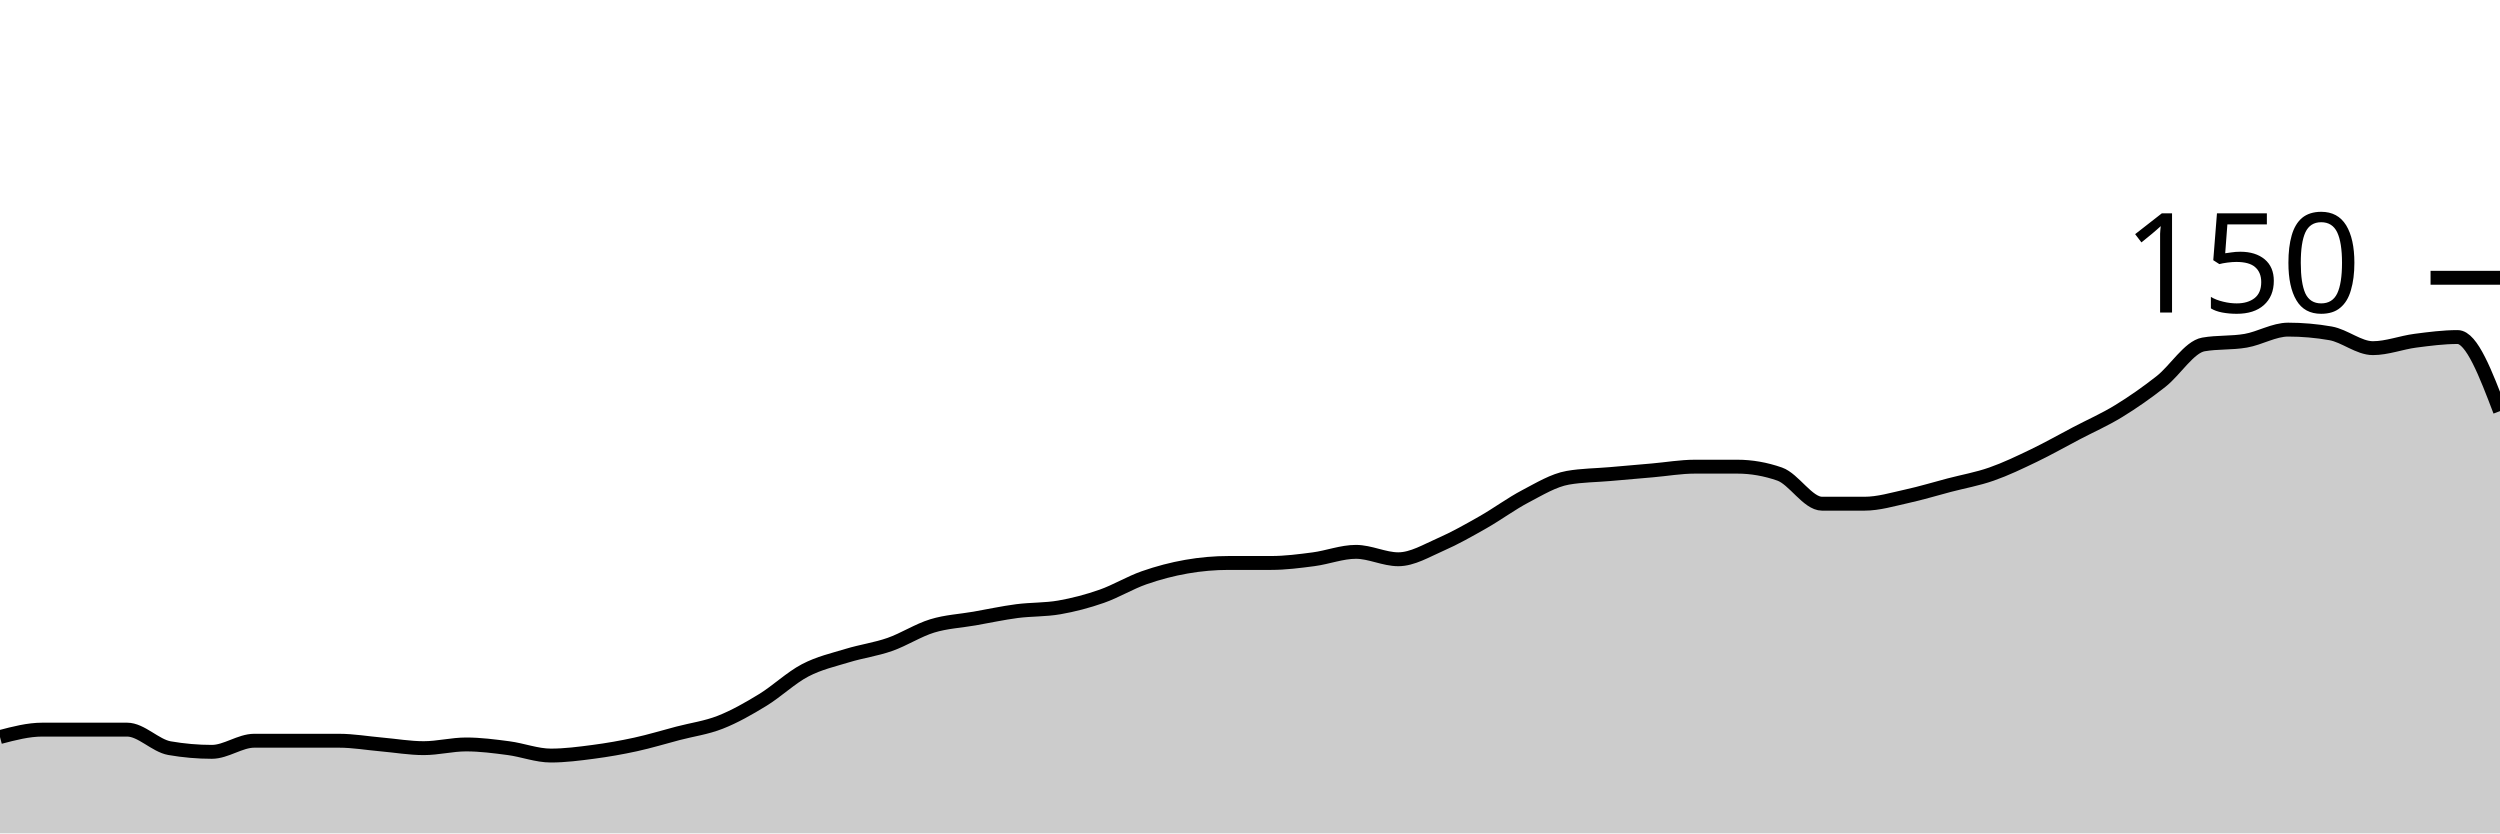
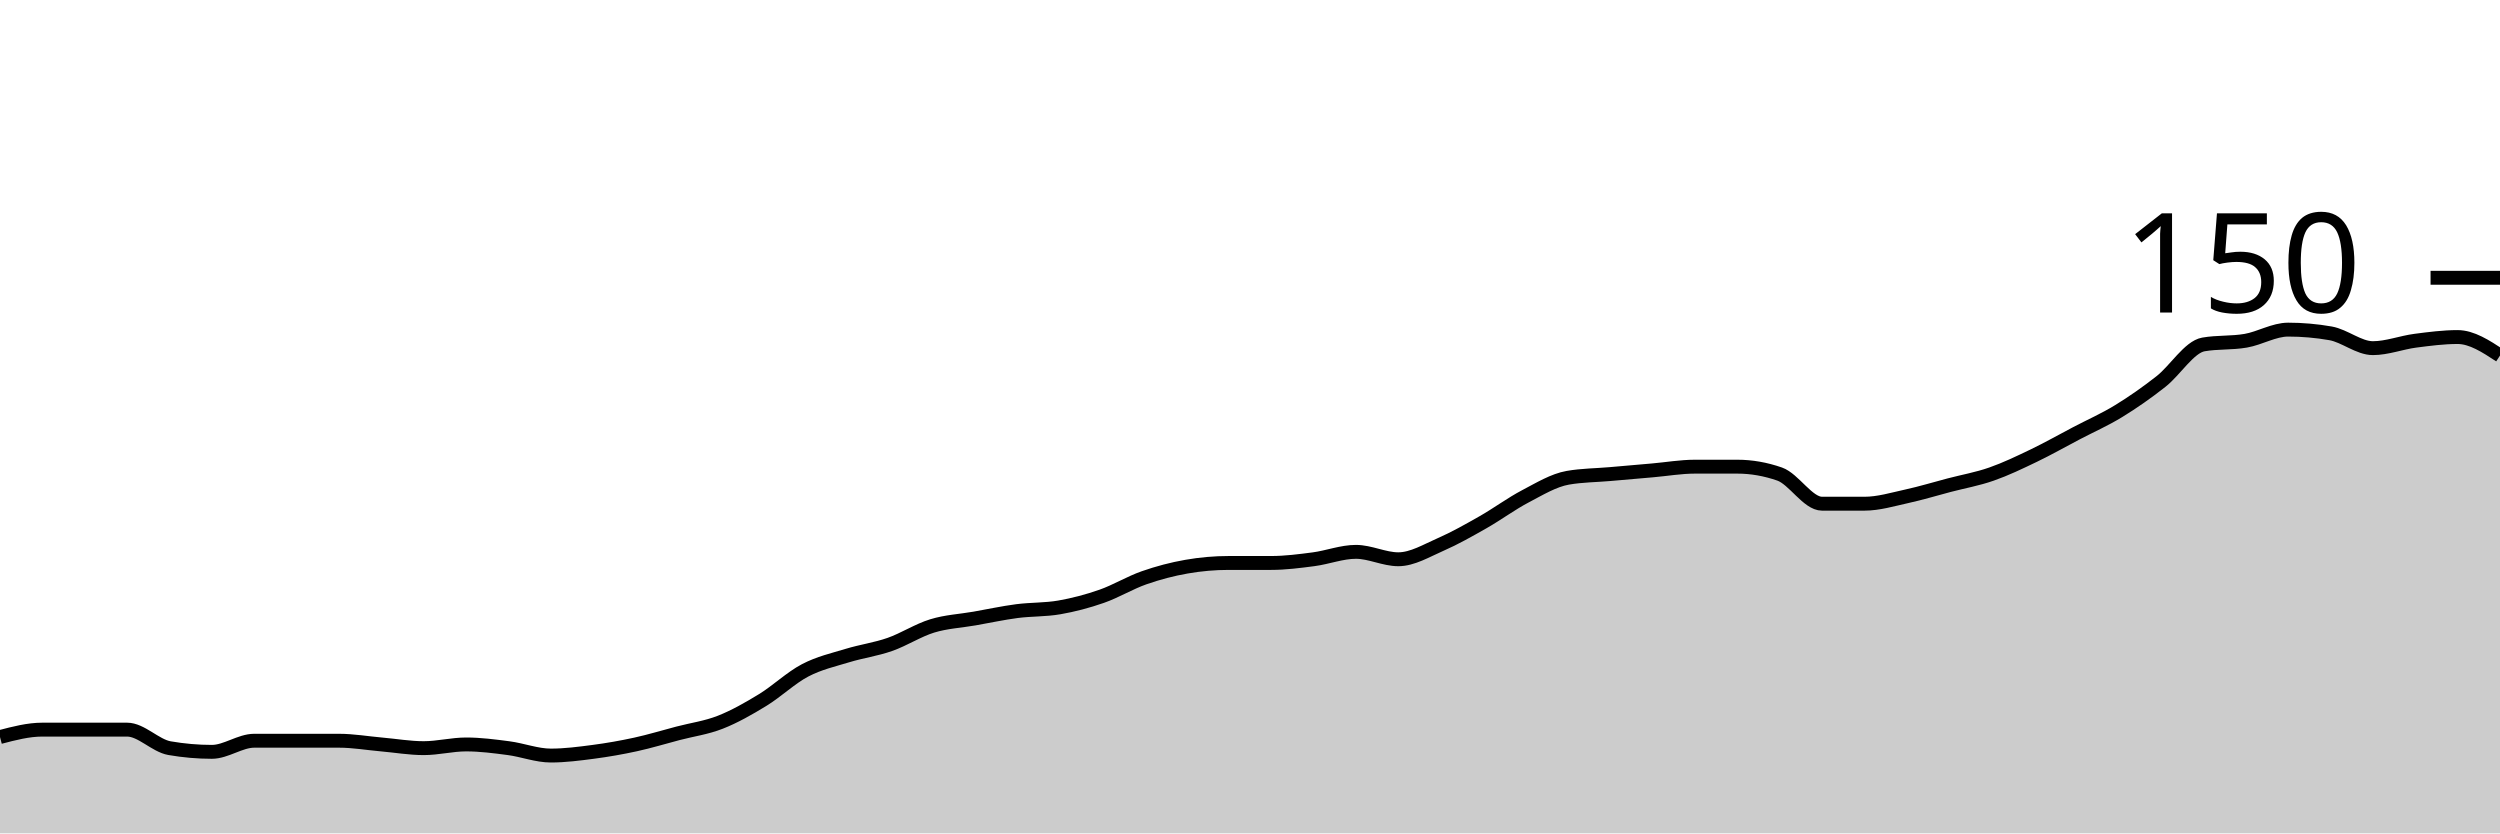
<svg xmlns="http://www.w3.org/2000/svg" viewBox="0 0 180 60">
  <g transform="translate(0,20)">
-     <path class="area" fill="rgba(0, 0, 0, 0.2)" d="M0,33.067C1.017,32.8,2.034,32.533,3.051,32.533C4.068,32.533,5.085,32.533,6.102,32.533C7.119,32.533,8.136,32.533,9.153,32.533C10.169,32.533,11.186,33.689,12.203,33.867C13.22,34.044,14.237,34.133,15.254,34.133C16.271,34.133,17.288,33.333,18.305,33.333C19.322,33.333,20.339,33.333,21.356,33.333C22.373,33.333,23.39,33.333,24.407,33.333C25.424,33.333,26.441,33.511,27.458,33.6C28.475,33.689,29.492,33.867,30.508,33.867C31.525,33.867,32.542,33.6,33.559,33.6C34.576,33.6,35.593,33.733,36.61,33.867C37.627,34,38.644,34.4,39.661,34.4C40.678,34.4,41.695,34.267,42.712,34.133C43.729,34,44.746,33.822,45.763,33.6C46.78,33.378,47.797,33.067,48.814,32.8C49.831,32.533,50.847,32.4,51.864,32C52.881,31.6,53.898,31.022,54.915,30.4C55.932,29.778,56.949,28.8,57.966,28.267C58.983,27.733,60,27.511,61.017,27.2C62.034,26.889,63.051,26.756,64.068,26.4C65.085,26.044,66.102,25.378,67.119,25.067C68.136,24.756,69.153,24.711,70.169,24.533C71.186,24.356,72.203,24.133,73.22,24C74.237,23.867,75.254,23.911,76.271,23.733C77.288,23.556,78.305,23.289,79.322,22.933C80.339,22.578,81.356,21.956,82.373,21.6C83.39,21.244,84.407,20.978,85.424,20.8C86.441,20.622,87.458,20.533,88.475,20.533C89.492,20.533,90.508,20.533,91.525,20.533C92.542,20.533,93.559,20.4,94.576,20.267C95.593,20.133,96.61,19.733,97.627,19.733C98.644,19.733,99.661,20.267,100.678,20.267C101.695,20.267,102.712,19.644,103.729,19.2C104.746,18.756,105.763,18.178,106.78,17.6C107.797,17.022,108.814,16.267,109.831,15.733C110.847,15.2,111.864,14.578,112.881,14.4C113.898,14.222,114.915,14.222,115.932,14.133C116.949,14.044,117.966,13.956,118.983,13.867C120,13.778,121.017,13.6,122.034,13.6C123.051,13.6,124.068,13.6,125.085,13.6C126.102,13.6,127.119,13.778,128.136,14.133C129.153,14.489,130.169,16.267,131.186,16.267C132.203,16.267,133.22,16.267,134.237,16.267C135.254,16.267,136.271,15.956,137.288,15.733C138.305,15.511,139.322,15.2,140.339,14.933C141.356,14.667,142.373,14.489,143.39,14.133C144.407,13.778,145.424,13.289,146.441,12.8C147.458,12.311,148.475,11.733,149.492,11.2C150.508,10.667,151.525,10.222,152.542,9.6C153.559,8.978,154.576,8.267,155.593,7.467C156.61,6.667,157.627,4.978,158.644,4.8C159.661,4.622,160.678,4.711,161.695,4.533C162.712,4.356,163.729,3.733,164.746,3.733C165.763,3.733,166.78,3.822,167.797,4C168.814,4.178,169.831,5.067,170.847,5.067C171.864,5.067,172.881,4.667,173.898,4.533C174.915,4.4,175.932,4.267,176.949,4.267C177.966,4.267,178.983,6.933,180,9.6L180,40C178.983,40,177.966,40,176.949,40C175.932,40,174.915,40,173.898,40C172.881,40,171.864,40,170.847,40C169.831,40,168.814,40,167.797,40C166.78,40,165.763,40,164.746,40C163.729,40,162.712,40,161.695,40C160.678,40,159.661,40,158.644,40C157.627,40,156.61,40,155.593,40C154.576,40,153.559,40,152.542,40C151.525,40,150.508,40,149.492,40C148.475,40,147.458,40,146.441,40C145.424,40,144.407,40,143.39,40C142.373,40,141.356,40,140.339,40C139.322,40,138.305,40,137.288,40C136.271,40,135.254,40,134.237,40C133.22,40,132.203,40,131.186,40C130.169,40,129.153,40,128.136,40C127.119,40,126.102,40,125.085,40C124.068,40,123.051,40,122.034,40C121.017,40,120,40,118.983,40C117.966,40,116.949,40,115.932,40C114.915,40,113.898,40,112.881,40C111.864,40,110.847,40,109.831,40C108.814,40,107.797,40,106.78,40C105.763,40,104.746,40,103.729,40C102.712,40,101.695,40,100.678,40C99.661,40,98.644,40,97.627,40C96.61,40,95.593,40,94.576,40C93.559,40,92.542,40,91.525,40C90.508,40,89.492,40,88.475,40C87.458,40,86.441,40,85.424,40C84.407,40,83.39,40,82.373,40C81.356,40,80.339,40,79.322,40C78.305,40,77.288,40,76.271,40C75.254,40,74.237,40,73.22,40C72.203,40,71.186,40,70.169,40C69.153,40,68.136,40,67.119,40C66.102,40,65.085,40,64.068,40C63.051,40,62.034,40,61.017,40C60,40,58.983,40,57.966,40C56.949,40,55.932,40,54.915,40C53.898,40,52.881,40,51.864,40C50.847,40,49.831,40,48.814,40C47.797,40,46.78,40,45.763,40C44.746,40,43.729,40,42.712,40C41.695,40,40.678,40,39.661,40C38.644,40,37.627,40,36.61,40C35.593,40,34.576,40,33.559,40C32.542,40,31.525,40,30.508,40C29.492,40,28.475,40,27.458,40C26.441,40,25.424,40,24.407,40C23.39,40,22.373,40,21.356,40C20.339,40,19.322,40,18.305,40C17.288,40,16.271,40,15.254,40C14.237,40,13.22,40,12.203,40C11.186,40,10.169,40,9.153,40C8.136,40,7.119,40,6.102,40C5.085,40,4.068,40,3.051,40C2.034,40,1.017,40,0,40Z" />
-     <path class="line" stroke="black" fill="none" d="M0,33.067C1.017,32.8,2.034,32.533,3.051,32.533C4.068,32.533,5.085,32.533,6.102,32.533C7.119,32.533,8.136,32.533,9.153,32.533C10.169,32.533,11.186,33.689,12.203,33.867C13.22,34.044,14.237,34.133,15.254,34.133C16.271,34.133,17.288,33.333,18.305,33.333C19.322,33.333,20.339,33.333,21.356,33.333C22.373,33.333,23.39,33.333,24.407,33.333C25.424,33.333,26.441,33.511,27.458,33.6C28.475,33.689,29.492,33.867,30.508,33.867C31.525,33.867,32.542,33.6,33.559,33.6C34.576,33.6,35.593,33.733,36.61,33.867C37.627,34,38.644,34.4,39.661,34.4C40.678,34.4,41.695,34.267,42.712,34.133C43.729,34,44.746,33.822,45.763,33.6C46.78,33.378,47.797,33.067,48.814,32.8C49.831,32.533,50.847,32.4,51.864,32C52.881,31.6,53.898,31.022,54.915,30.4C55.932,29.778,56.949,28.8,57.966,28.267C58.983,27.733,60,27.511,61.017,27.2C62.034,26.889,63.051,26.756,64.068,26.4C65.085,26.044,66.102,25.378,67.119,25.067C68.136,24.756,69.153,24.711,70.169,24.533C71.186,24.356,72.203,24.133,73.22,24C74.237,23.867,75.254,23.911,76.271,23.733C77.288,23.556,78.305,23.289,79.322,22.933C80.339,22.578,81.356,21.956,82.373,21.6C83.39,21.244,84.407,20.978,85.424,20.8C86.441,20.622,87.458,20.533,88.475,20.533C89.492,20.533,90.508,20.533,91.525,20.533C92.542,20.533,93.559,20.4,94.576,20.267C95.593,20.133,96.61,19.733,97.627,19.733C98.644,19.733,99.661,20.267,100.678,20.267C101.695,20.267,102.712,19.644,103.729,19.2C104.746,18.756,105.763,18.178,106.78,17.6C107.797,17.022,108.814,16.267,109.831,15.733C110.847,15.2,111.864,14.578,112.881,14.4C113.898,14.222,114.915,14.222,115.932,14.133C116.949,14.044,117.966,13.956,118.983,13.867C120,13.778,121.017,13.6,122.034,13.6C123.051,13.6,124.068,13.6,125.085,13.6C126.102,13.6,127.119,13.778,128.136,14.133C129.153,14.489,130.169,16.267,131.186,16.267C132.203,16.267,133.22,16.267,134.237,16.267C135.254,16.267,136.271,15.956,137.288,15.733C138.305,15.511,139.322,15.2,140.339,14.933C141.356,14.667,142.373,14.489,143.39,14.133C144.407,13.778,145.424,13.289,146.441,12.8C147.458,12.311,148.475,11.733,149.492,11.2C150.508,10.667,151.525,10.222,152.542,9.6C153.559,8.978,154.576,8.267,155.593,7.467C156.61,6.667,157.627,4.978,158.644,4.8C159.661,4.622,160.678,4.711,161.695,4.533C162.712,4.356,163.729,3.733,164.746,3.733C165.763,3.733,166.78,3.822,167.797,4C168.814,4.178,169.831,5.067,170.847,5.067C171.864,5.067,172.881,4.667,173.898,4.533C174.915,4.4,175.932,4.267,176.949,4.267C177.966,4.267,178.983,6.933,180,9.6" />
+     <path class="area" fill="rgba(0, 0, 0, 0.2)" d="M0,33.067C1.017,32.8,2.034,32.533,3.051,32.533C4.068,32.533,5.085,32.533,6.102,32.533C7.119,32.533,8.136,32.533,9.153,32.533C10.169,32.533,11.186,33.689,12.203,33.867C13.22,34.044,14.237,34.133,15.254,34.133C16.271,34.133,17.288,33.333,18.305,33.333C19.322,33.333,20.339,33.333,21.356,33.333C22.373,33.333,23.39,33.333,24.407,33.333C25.424,33.333,26.441,33.511,27.458,33.6C28.475,33.689,29.492,33.867,30.508,33.867C31.525,33.867,32.542,33.6,33.559,33.6C34.576,33.6,35.593,33.733,36.61,33.867C37.627,34,38.644,34.4,39.661,34.4C40.678,34.4,41.695,34.267,42.712,34.133C43.729,34,44.746,33.822,45.763,33.6C46.78,33.378,47.797,33.067,48.814,32.8C49.831,32.533,50.847,32.4,51.864,32C52.881,31.6,53.898,31.022,54.915,30.4C55.932,29.778,56.949,28.8,57.966,28.267C58.983,27.733,60,27.511,61.017,27.2C62.034,26.889,63.051,26.756,64.068,26.4C65.085,26.044,66.102,25.378,67.119,25.067C68.136,24.756,69.153,24.711,70.169,24.533C71.186,24.356,72.203,24.133,73.22,24C74.237,23.867,75.254,23.911,76.271,23.733C77.288,23.556,78.305,23.289,79.322,22.933C80.339,22.578,81.356,21.956,82.373,21.6C83.39,21.244,84.407,20.978,85.424,20.8C86.441,20.622,87.458,20.533,88.475,20.533C89.492,20.533,90.508,20.533,91.525,20.533C92.542,20.533,93.559,20.4,94.576,20.267C95.593,20.133,96.61,19.733,97.627,19.733C98.644,19.733,99.661,20.267,100.678,20.267C101.695,20.267,102.712,19.644,103.729,19.2C104.746,18.756,105.763,18.178,106.78,17.6C107.797,17.022,108.814,16.267,109.831,15.733C110.847,15.2,111.864,14.578,112.881,14.4C113.898,14.222,114.915,14.222,115.932,14.133C116.949,14.044,117.966,13.956,118.983,13.867C120,13.778,121.017,13.6,122.034,13.6C123.051,13.6,124.068,13.6,125.085,13.6C126.102,13.6,127.119,13.778,128.136,14.133C129.153,14.489,130.169,16.267,131.186,16.267C132.203,16.267,133.22,16.267,134.237,16.267C135.254,16.267,136.271,15.956,137.288,15.733C138.305,15.511,139.322,15.2,140.339,14.933C141.356,14.667,142.373,14.489,143.39,14.133C144.407,13.778,145.424,13.289,146.441,12.8C147.458,12.311,148.475,11.733,149.492,11.2C150.508,10.667,151.525,10.222,152.542,9.6C153.559,8.978,154.576,8.267,155.593,7.467C156.61,6.667,157.627,4.978,158.644,4.8C159.661,4.622,160.678,4.711,161.695,4.533C162.712,4.356,163.729,3.733,164.746,3.733C165.763,3.733,166.78,3.822,167.797,4C168.814,4.178,169.831,5.067,170.847,5.067C171.864,5.067,172.881,4.667,173.898,4.533C174.915,4.4,175.932,4.267,176.949,4.267C177.966,4.267,178.983,4.933,180,5.6L180,40C178.983,40,177.966,40,176.949,40C175.932,40,174.915,40,173.898,40C172.881,40,171.864,40,170.847,40C169.831,40,168.814,40,167.797,40C166.78,40,165.763,40,164.746,40C163.729,40,162.712,40,161.695,40C160.678,40,159.661,40,158.644,40C157.627,40,156.61,40,155.593,40C154.576,40,153.559,40,152.542,40C151.525,40,150.508,40,149.492,40C148.475,40,147.458,40,146.441,40C145.424,40,144.407,40,143.39,40C142.373,40,141.356,40,140.339,40C139.322,40,138.305,40,137.288,40C136.271,40,135.254,40,134.237,40C133.22,40,132.203,40,131.186,40C130.169,40,129.153,40,128.136,40C127.119,40,126.102,40,125.085,40C124.068,40,123.051,40,122.034,40C121.017,40,120,40,118.983,40C117.966,40,116.949,40,115.932,40C114.915,40,113.898,40,112.881,40C111.864,40,110.847,40,109.831,40C108.814,40,107.797,40,106.78,40C105.763,40,104.746,40,103.729,40C102.712,40,101.695,40,100.678,40C99.661,40,98.644,40,97.627,40C96.61,40,95.593,40,94.576,40C93.559,40,92.542,40,91.525,40C90.508,40,89.492,40,88.475,40C87.458,40,86.441,40,85.424,40C84.407,40,83.39,40,82.373,40C81.356,40,80.339,40,79.322,40C78.305,40,77.288,40,76.271,40C75.254,40,74.237,40,73.22,40C72.203,40,71.186,40,70.169,40C69.153,40,68.136,40,67.119,40C66.102,40,65.085,40,64.068,40C63.051,40,62.034,40,61.017,40C60,40,58.983,40,57.966,40C56.949,40,55.932,40,54.915,40C53.898,40,52.881,40,51.864,40C50.847,40,49.831,40,48.814,40C47.797,40,46.78,40,45.763,40C44.746,40,43.729,40,42.712,40C41.695,40,40.678,40,39.661,40C38.644,40,37.627,40,36.61,40C35.593,40,34.576,40,33.559,40C32.542,40,31.525,40,30.508,40C29.492,40,28.475,40,27.458,40C26.441,40,25.424,40,24.407,40C23.39,40,22.373,40,21.356,40C20.339,40,19.322,40,18.305,40C17.288,40,16.271,40,15.254,40C14.237,40,13.22,40,12.203,40C11.186,40,10.169,40,9.153,40C8.136,40,7.119,40,6.102,40C5.085,40,4.068,40,3.051,40C2.034,40,1.017,40,0,40Z" />
+     <path class="line" stroke="black" fill="none" d="M0,33.067C1.017,32.8,2.034,32.533,3.051,32.533C4.068,32.533,5.085,32.533,6.102,32.533C7.119,32.533,8.136,32.533,9.153,32.533C10.169,32.533,11.186,33.689,12.203,33.867C13.22,34.044,14.237,34.133,15.254,34.133C16.271,34.133,17.288,33.333,18.305,33.333C19.322,33.333,20.339,33.333,21.356,33.333C22.373,33.333,23.39,33.333,24.407,33.333C25.424,33.333,26.441,33.511,27.458,33.6C28.475,33.689,29.492,33.867,30.508,33.867C31.525,33.867,32.542,33.6,33.559,33.6C34.576,33.6,35.593,33.733,36.61,33.867C37.627,34,38.644,34.4,39.661,34.4C40.678,34.4,41.695,34.267,42.712,34.133C43.729,34,44.746,33.822,45.763,33.6C46.78,33.378,47.797,33.067,48.814,32.8C49.831,32.533,50.847,32.4,51.864,32C52.881,31.6,53.898,31.022,54.915,30.4C55.932,29.778,56.949,28.8,57.966,28.267C58.983,27.733,60,27.511,61.017,27.2C62.034,26.889,63.051,26.756,64.068,26.4C65.085,26.044,66.102,25.378,67.119,25.067C68.136,24.756,69.153,24.711,70.169,24.533C71.186,24.356,72.203,24.133,73.22,24C74.237,23.867,75.254,23.911,76.271,23.733C77.288,23.556,78.305,23.289,79.322,22.933C80.339,22.578,81.356,21.956,82.373,21.6C83.39,21.244,84.407,20.978,85.424,20.8C86.441,20.622,87.458,20.533,88.475,20.533C89.492,20.533,90.508,20.533,91.525,20.533C92.542,20.533,93.559,20.4,94.576,20.267C95.593,20.133,96.61,19.733,97.627,19.733C98.644,19.733,99.661,20.267,100.678,20.267C101.695,20.267,102.712,19.644,103.729,19.2C104.746,18.756,105.763,18.178,106.78,17.6C107.797,17.022,108.814,16.267,109.831,15.733C110.847,15.2,111.864,14.578,112.881,14.4C113.898,14.222,114.915,14.222,115.932,14.133C116.949,14.044,117.966,13.956,118.983,13.867C120,13.778,121.017,13.6,122.034,13.6C123.051,13.6,124.068,13.6,125.085,13.6C126.102,13.6,127.119,13.778,128.136,14.133C129.153,14.489,130.169,16.267,131.186,16.267C132.203,16.267,133.22,16.267,134.237,16.267C135.254,16.267,136.271,15.956,137.288,15.733C138.305,15.511,139.322,15.2,140.339,14.933C141.356,14.667,142.373,14.489,143.39,14.133C144.407,13.778,145.424,13.289,146.441,12.8C147.458,12.311,148.475,11.733,149.492,11.2C150.508,10.667,151.525,10.222,152.542,9.6C153.559,8.978,154.576,8.267,155.593,7.467C156.61,6.667,157.627,4.978,158.644,4.8C159.661,4.622,160.678,4.711,161.695,4.533C162.712,4.356,163.729,3.733,164.746,3.733C165.763,3.733,166.78,3.822,167.797,4C168.814,4.178,169.831,5.067,170.847,5.067C171.864,5.067,172.881,4.667,173.898,4.533C174.915,4.4,175.932,4.267,176.949,4.267C177.966,4.267,178.983,4.933,180,5.6" />
    <path class="axis-ceiling" stroke-width="1" stroke="black" fill="none" d="M175,0L180,0" />
    <text class="axis-ceiling-label" font-family="sans-serif" text-anchor="end" font-size="10px" x="170" y="2.5">150</text>
  </g>
</svg>
